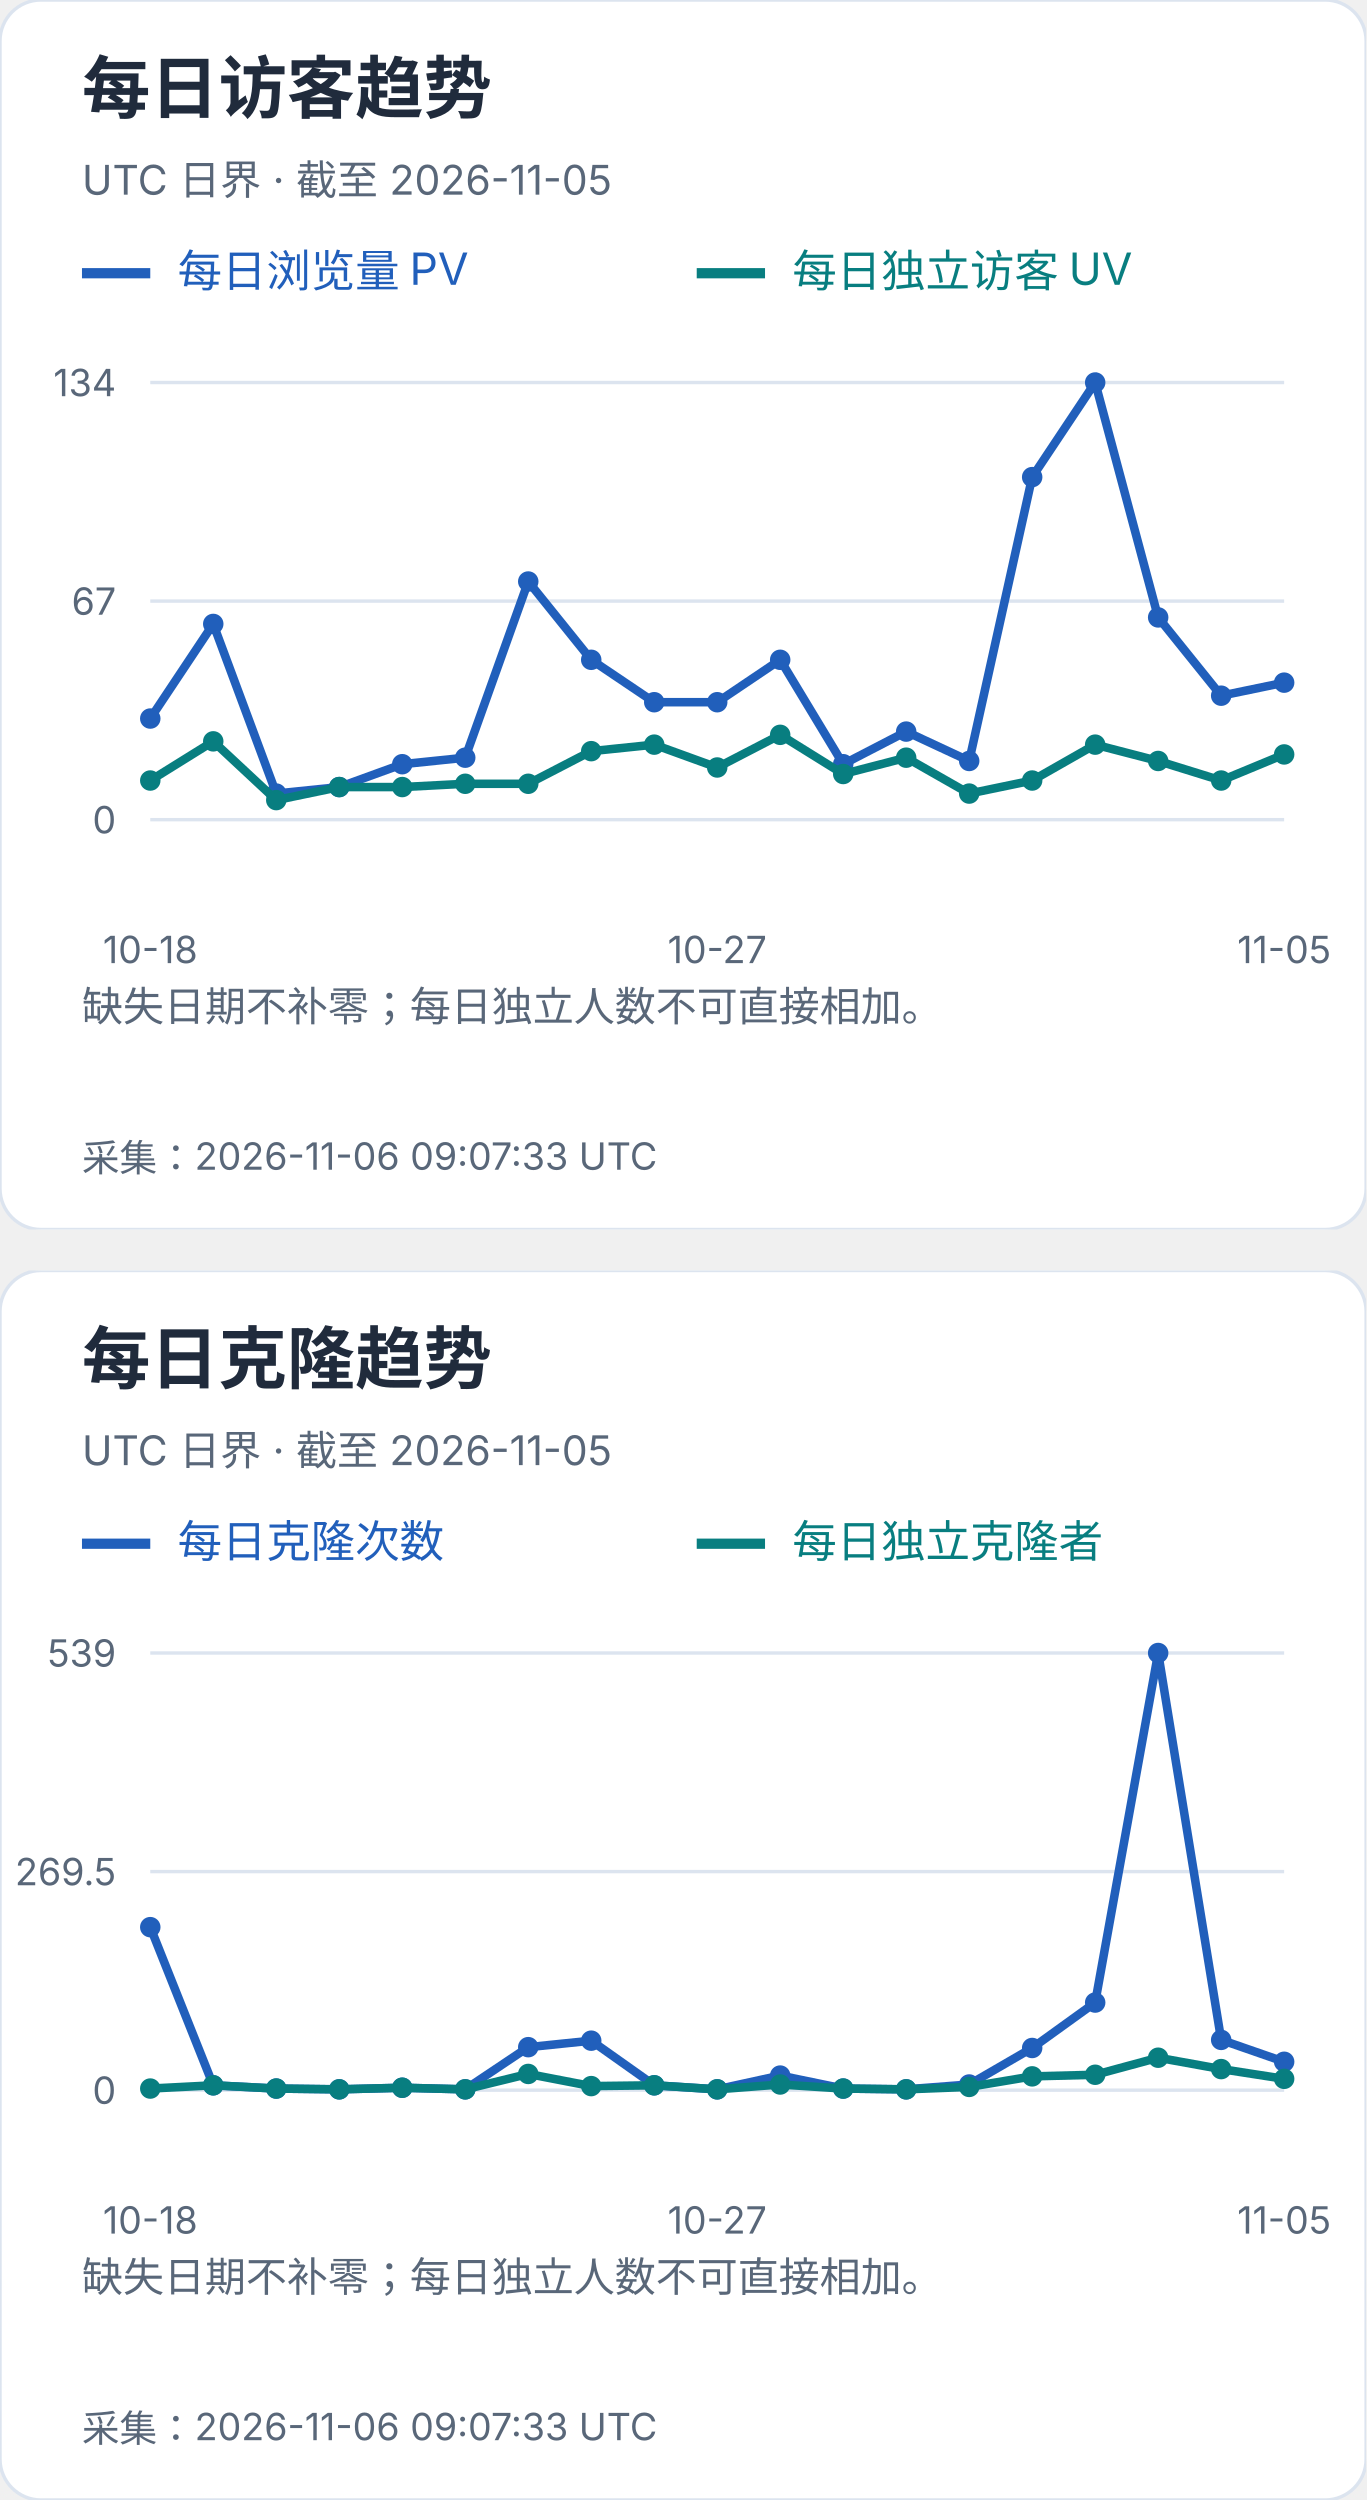
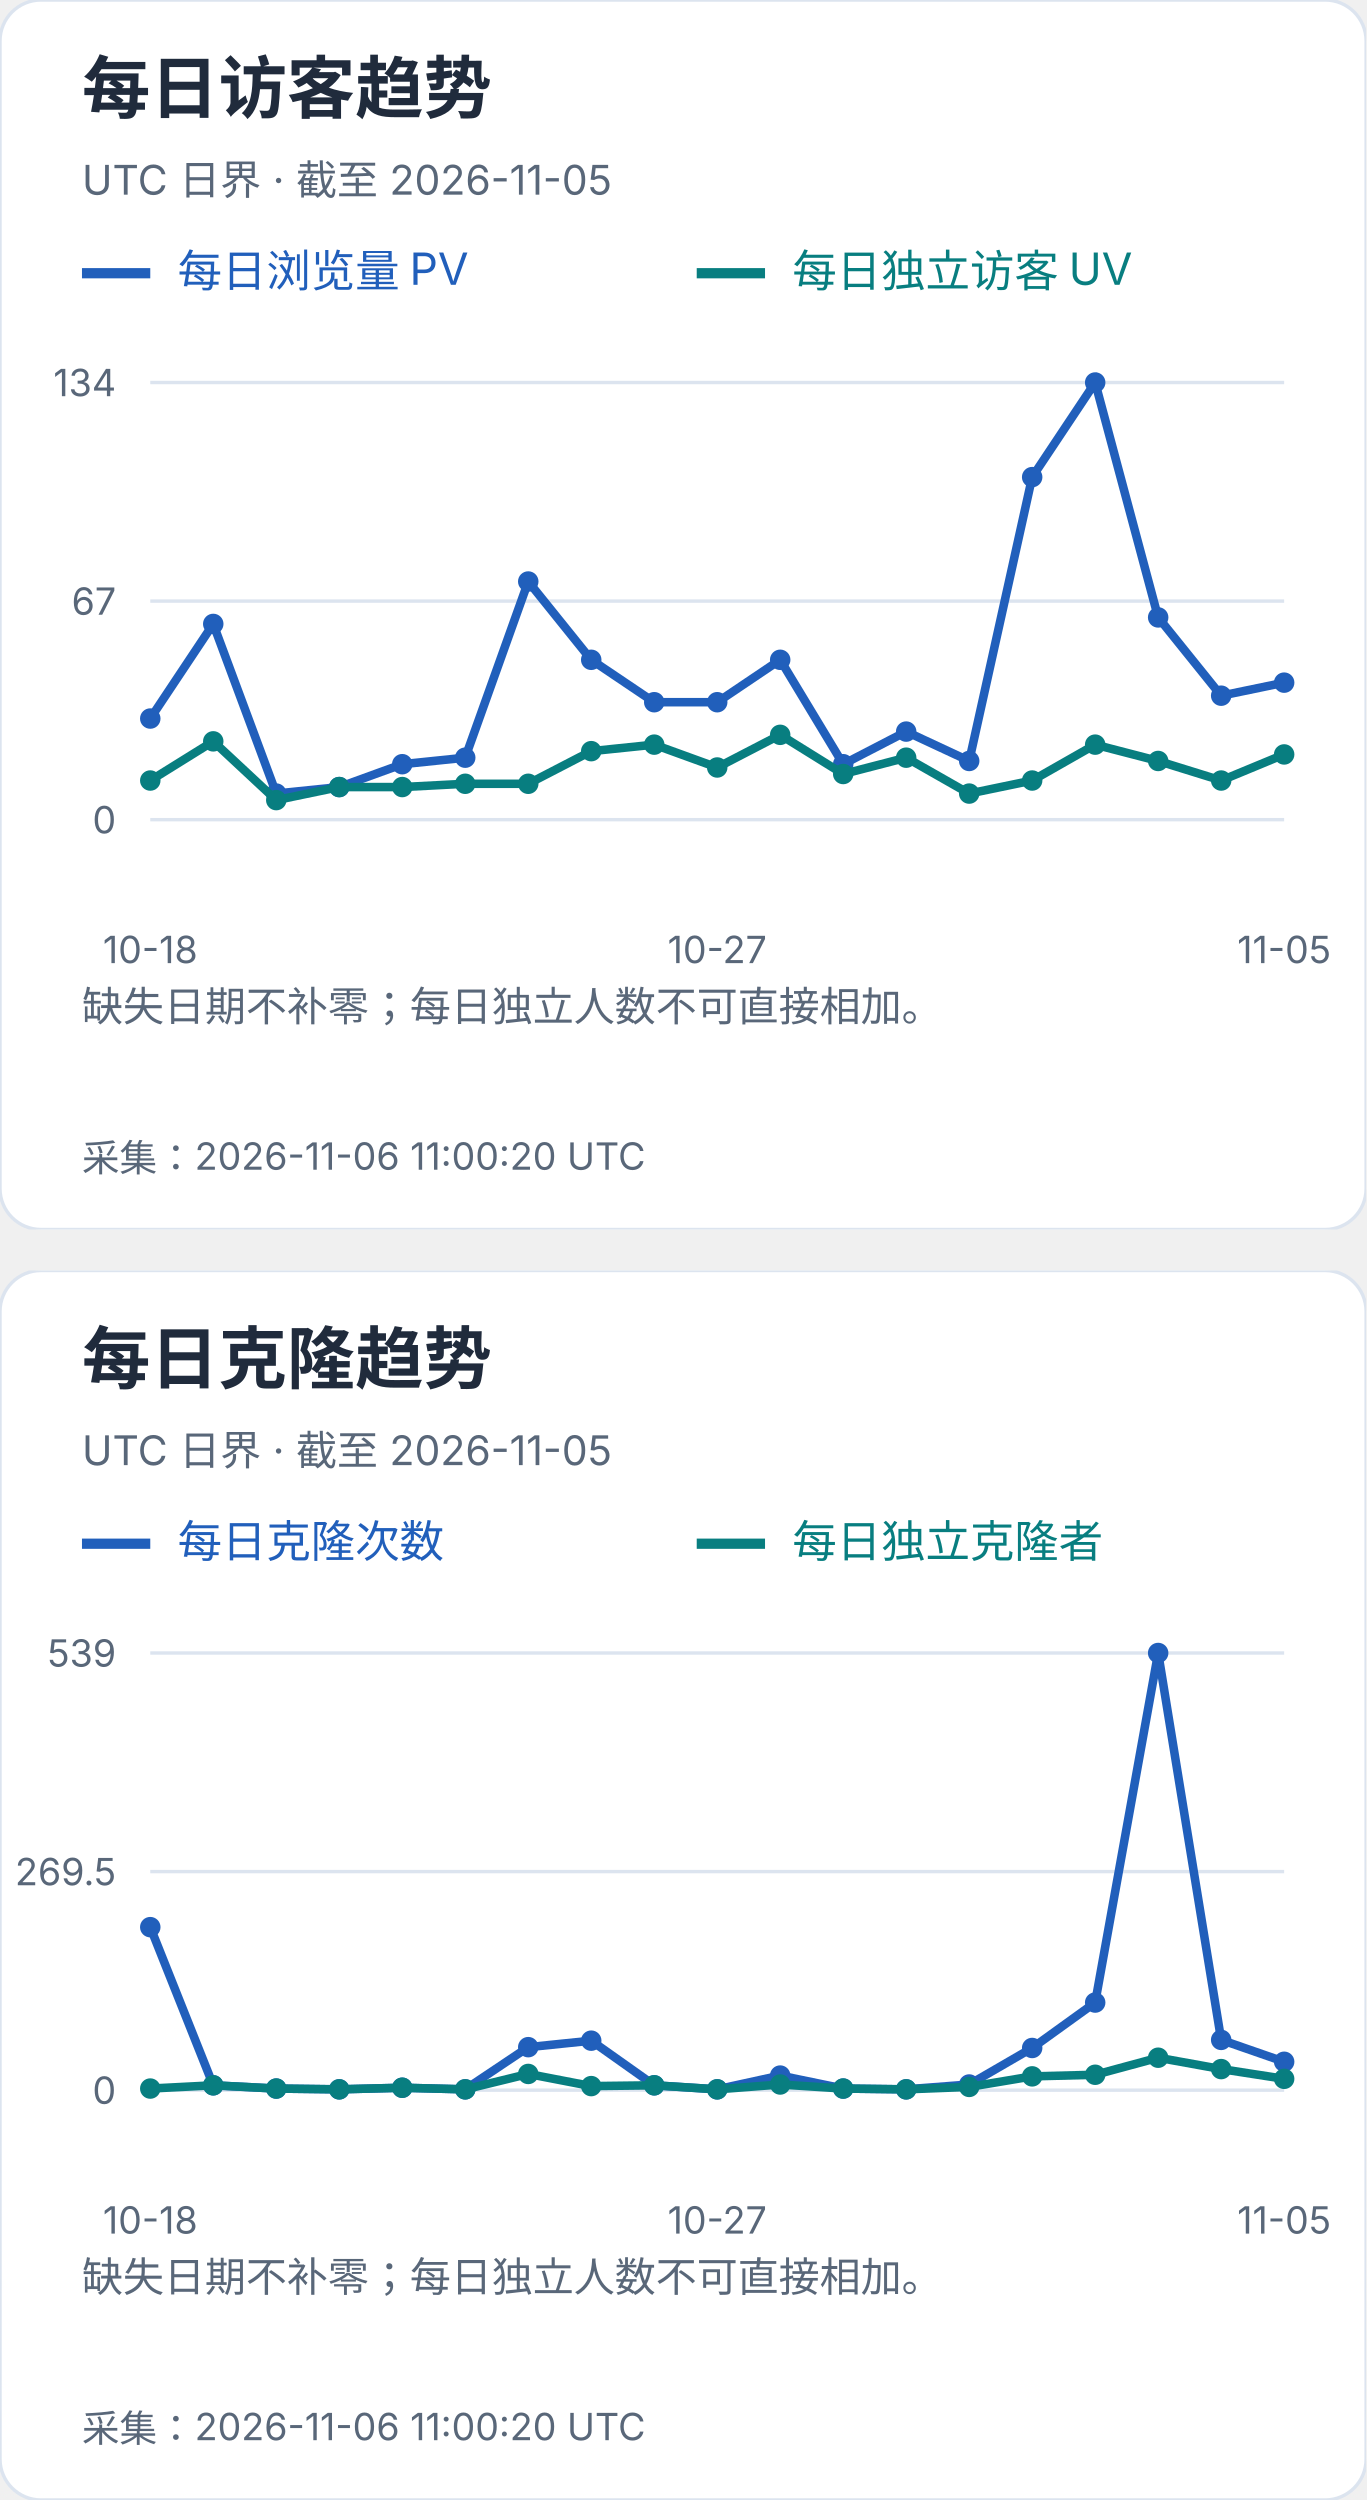
<svg xmlns="http://www.w3.org/2000/svg" width="400" height="732" viewBox="0 0 400 732" role="img" aria-label="每日访客及克隆趋势">
  <svg width="400" height="360" viewBox="0 0 400 360" role="img" aria-label="每日访客趋势">
    <style>text{font-family:-apple-system,BlinkMacSystemFont,"Segoe UI","PingFang SC","Microsoft YaHei",sans-serif;font-variant-numeric:tabular-nums}</style>
    <rect width="400" height="360" rx="12" fill="white" stroke="#dce4ef" />
    <text x="24" y="33" font-size="20" fill="#202b3c" font-weight="650" text-anchor="start">每日访客趋势</text>
    <text x="24" y="57" font-size="12" fill="#596779" font-weight="400" text-anchor="start">UTC 日界 · 截至 2026-11-05</text>
    <path d="M24 80h20" stroke="#215fbb" stroke-width="3" />
    <text x="52" y="84" font-size="13" fill="#215fbb" font-weight="400" text-anchor="start">每日浏览量 PV</text>
    <path d="M204 80h20" stroke="#087e80" stroke-width="3" />
    <text x="232" y="84" font-size="13" fill="#087e80" font-weight="400" text-anchor="start">每日独立访客 UV</text>
    <path d="M44 240.0H376" stroke="#dce4ef" />
    <text x="34" y="244.0" font-size="11" fill="#596779" font-weight="400" text-anchor="end">0</text>
    <path d="M44 176.0H376" stroke="#dce4ef" />
    <text x="34" y="180.0" font-size="11" fill="#596779" font-weight="400" text-anchor="end">67</text>
    <path d="M44 112.0H376" stroke="#dce4ef" />
    <text x="34" y="116.0" font-size="11" fill="#596779" font-weight="400" text-anchor="end">134</text>
    <circle cx="44.00" cy="210.39" r="3" fill="#215fbb" />
    <circle cx="62.44" cy="182.69" r="3" fill="#215fbb" />
    <circle cx="80.89" cy="232.36" r="3" fill="#215fbb" />
    <circle cx="99.33" cy="230.45" r="3" fill="#215fbb" />
    <circle cx="117.78" cy="223.76" r="3" fill="#215fbb" />
    <circle cx="136.22" cy="221.85" r="3" fill="#215fbb" />
    <circle cx="154.67" cy="170.27" r="3" fill="#215fbb" />
    <circle cx="173.11" cy="193.19" r="3" fill="#215fbb" />
    <circle cx="191.56" cy="205.61" r="3" fill="#215fbb" />
    <circle cx="210.00" cy="205.61" r="3" fill="#215fbb" />
    <circle cx="228.44" cy="193.19" r="3" fill="#215fbb" />
    <circle cx="246.89" cy="223.76" r="3" fill="#215fbb" />
    <circle cx="265.33" cy="214.21" r="3" fill="#215fbb" />
    <circle cx="283.78" cy="222.81" r="3" fill="#215fbb" />
    <circle cx="302.22" cy="139.70" r="3" fill="#215fbb" />
    <circle cx="320.67" cy="112.00" r="3" fill="#215fbb" />
    <circle cx="339.11" cy="180.78" r="3" fill="#215fbb" />
    <circle cx="357.56" cy="203.70" r="3" fill="#215fbb" />
    <circle cx="376.00" cy="199.88" r="3" fill="#215fbb" />
    <polyline points="44.00,210.39 62.44,182.69 80.89,232.36 99.33,230.45 117.78,223.76 136.22,221.85 154.67,170.27 173.11,193.19 191.56,205.61 210.00,205.61 228.44,193.19 246.89,223.76 265.33,214.21 283.78,222.81 302.22,139.70 320.67,112.00 339.11,180.78 357.56,203.70 376.00,199.88" fill="none" stroke="#215fbb" stroke-width="2.5" />
    <circle cx="44.00" cy="228.54" r="3" fill="#087e80" />
    <circle cx="62.44" cy="217.07" r="3" fill="#087e80" />
    <circle cx="80.89" cy="234.27" r="3" fill="#087e80" />
    <circle cx="99.33" cy="230.45" r="3" fill="#087e80" />
    <circle cx="117.78" cy="230.45" r="3" fill="#087e80" />
    <circle cx="136.22" cy="229.49" r="3" fill="#087e80" />
    <circle cx="154.67" cy="229.49" r="3" fill="#087e80" />
    <circle cx="173.11" cy="219.94" r="3" fill="#087e80" />
    <circle cx="191.56" cy="218.03" r="3" fill="#087e80" />
    <circle cx="210.00" cy="224.72" r="3" fill="#087e80" />
    <circle cx="228.44" cy="215.16" r="3" fill="#087e80" />
    <circle cx="246.89" cy="226.63" r="3" fill="#087e80" />
    <circle cx="265.33" cy="221.85" r="3" fill="#087e80" />
    <circle cx="283.78" cy="232.36" r="3" fill="#087e80" />
    <circle cx="302.22" cy="228.54" r="3" fill="#087e80" />
    <circle cx="320.67" cy="218.03" r="3" fill="#087e80" />
    <circle cx="339.11" cy="222.81" r="3" fill="#087e80" />
    <circle cx="357.56" cy="228.54" r="3" fill="#087e80" />
    <circle cx="376.00" cy="220.90" r="3" fill="#087e80" />
    <polyline points="44.00,228.54 62.44,217.07 80.89,234.27 99.33,230.45 117.78,230.45 136.22,229.49 154.67,229.49 173.11,219.94 191.56,218.03 210.00,224.72 228.44,215.16 246.89,226.63 265.33,221.85 283.78,232.36 302.22,228.54 320.67,218.03 339.11,222.81 357.56,228.54 376.00,220.90" fill="none" stroke="#087e80" stroke-width="2.5" />
    <text x="44.0" y="282" font-size="11" fill="#596779" font-weight="400" text-anchor="middle">10-18</text>
    <text x="210.0" y="282" font-size="11" fill="#596779" font-weight="400" text-anchor="middle">10-27</text>
    <text x="376.0" y="282" font-size="11" fill="#596779" font-weight="400" text-anchor="middle">11-05</text>
    <text x="24" y="299" font-size="12" fill="#596779" font-weight="400" text-anchor="start">缺失日期不补零；每日独立人数不可直接相加。</text>
    <text x="24" y="318" font-size="12" fill="#596779" font-weight="400" text-anchor="start" />
-     <text x="24" y="343" font-size="11" fill="#596779" font-weight="400" text-anchor="start">采集：2026-11-06 09:07:33 UTC</text>
+     <text x="24" y="343" font-size="11" fill="#596779" font-weight="400" text-anchor="start">采集：2026-11-06 11:00:20 UTC</text>
  </svg>
  <svg x="0" y="372" width="400" height="360" viewBox="0 0 400 360" role="img" aria-label="每日克隆趋势">
    <style>text{font-family:-apple-system,BlinkMacSystemFont,"Segoe UI","PingFang SC","Microsoft YaHei",sans-serif;font-variant-numeric:tabular-nums}</style>
    <rect width="400" height="360" rx="12" fill="white" stroke="#dce4ef" />
    <text x="24" y="33" font-size="20" fill="#202b3c" font-weight="650" text-anchor="start">每日克隆趋势</text>
    <text x="24" y="57" font-size="12" fill="#596779" font-weight="400" text-anchor="start">UTC 日界 · 截至 2026-11-05</text>
    <path d="M24 80h20" stroke="#215fbb" stroke-width="3" />
    <text x="52" y="84" font-size="13" fill="#215fbb" font-weight="400" text-anchor="start">每日克隆次数</text>
    <path d="M204 80h20" stroke="#087e80" stroke-width="3" />
    <text x="232" y="84" font-size="13" fill="#087e80" font-weight="400" text-anchor="start">每日独立克隆者</text>
    <path d="M44 240.0H376" stroke="#dce4ef" />
    <text x="34" y="244.0" font-size="11" fill="#596779" font-weight="400" text-anchor="end">0</text>
    <path d="M44 176.0H376" stroke="#dce4ef" />
    <text x="34" y="180.0" font-size="11" fill="#596779" font-weight="400" text-anchor="end">269.5</text>
    <path d="M44 112.0H376" stroke="#dce4ef" />
    <text x="34" y="116.0" font-size="11" fill="#596779" font-weight="400" text-anchor="end">539</text>
    <circle cx="44.00" cy="192.27" r="3" fill="#215fbb" />
    <circle cx="62.44" cy="238.58" r="3" fill="#215fbb" />
    <circle cx="80.89" cy="239.53" r="3" fill="#215fbb" />
    <circle cx="99.33" cy="239.76" r="3" fill="#215fbb" />
    <circle cx="117.78" cy="239.29" r="3" fill="#215fbb" />
    <circle cx="136.22" cy="239.76" r="3" fill="#215fbb" />
    <circle cx="154.67" cy="227.41" r="3" fill="#215fbb" />
    <circle cx="173.11" cy="225.51" r="3" fill="#215fbb" />
    <circle cx="191.56" cy="238.58" r="3" fill="#215fbb" />
    <circle cx="210.00" cy="239.76" r="3" fill="#215fbb" />
    <circle cx="228.44" cy="235.73" r="3" fill="#215fbb" />
    <circle cx="246.89" cy="239.53" r="3" fill="#215fbb" />
    <circle cx="265.33" cy="239.76" r="3" fill="#215fbb" />
    <circle cx="283.78" cy="238.34" r="3" fill="#215fbb" />
    <circle cx="302.22" cy="227.65" r="3" fill="#215fbb" />
    <circle cx="320.67" cy="214.35" r="3" fill="#215fbb" />
    <circle cx="339.11" cy="112.00" r="3" fill="#215fbb" />
    <circle cx="357.56" cy="225.28" r="3" fill="#215fbb" />
    <circle cx="376.00" cy="231.69" r="3" fill="#215fbb" />
    <polyline points="44.00,192.27 62.44,238.58 80.89,239.53 99.33,239.76 117.78,239.29 136.22,239.76 154.67,227.41 173.11,225.51 191.56,238.58 210.00,239.76 228.44,235.73 246.89,239.53 265.33,239.76 283.78,238.34 302.22,227.65 320.67,214.35 339.11,112.00 357.56,225.28 376.00,231.69" fill="none" stroke="#215fbb" stroke-width="2.5" />
    <circle cx="44.00" cy="239.53" r="3" fill="#087e80" />
    <circle cx="62.44" cy="238.58" r="3" fill="#087e80" />
    <circle cx="80.89" cy="239.53" r="3" fill="#087e80" />
    <circle cx="99.33" cy="239.76" r="3" fill="#087e80" />
    <circle cx="117.78" cy="239.29" r="3" fill="#087e80" />
    <circle cx="136.22" cy="239.76" r="3" fill="#087e80" />
    <circle cx="154.67" cy="235.25" r="3" fill="#087e80" />
    <circle cx="173.11" cy="238.81" r="3" fill="#087e80" />
    <circle cx="191.56" cy="238.58" r="3" fill="#087e80" />
    <circle cx="210.00" cy="239.76" r="3" fill="#087e80" />
    <circle cx="228.44" cy="238.34" r="3" fill="#087e80" />
    <circle cx="246.89" cy="239.53" r="3" fill="#087e80" />
    <circle cx="265.33" cy="239.76" r="3" fill="#087e80" />
    <circle cx="283.78" cy="239.05" r="3" fill="#087e80" />
    <circle cx="302.22" cy="235.96" r="3" fill="#087e80" />
    <circle cx="320.67" cy="235.49" r="3" fill="#087e80" />
    <circle cx="339.11" cy="230.50" r="3" fill="#087e80" />
    <circle cx="357.56" cy="233.83" r="3" fill="#087e80" />
    <circle cx="376.00" cy="236.68" r="3" fill="#087e80" />
    <polyline points="44.00,239.53 62.44,238.58 80.89,239.53 99.33,239.76 117.78,239.29 136.22,239.76 154.67,235.25 173.11,238.81 191.56,238.58 210.00,239.76 228.44,238.34 246.89,239.53 265.33,239.76 283.78,239.05 302.22,235.96 320.67,235.49 339.11,230.50 357.56,233.83 376.00,236.68" fill="none" stroke="#087e80" stroke-width="2.5" />
    <text x="44.0" y="282" font-size="11" fill="#596779" font-weight="400" text-anchor="middle">10-18</text>
    <text x="210.0" y="282" font-size="11" fill="#596779" font-weight="400" text-anchor="middle">10-27</text>
    <text x="376.0" y="282" font-size="11" fill="#596779" font-weight="400" text-anchor="middle">11-05</text>
    <text x="24" y="299" font-size="12" fill="#596779" font-weight="400" text-anchor="start">缺失日期不补零；每日独立人数不可直接相加。</text>
    <text x="24" y="318" font-size="12" fill="#596779" font-weight="400" text-anchor="start" />
-     <text x="24" y="343" font-size="11" fill="#596779" font-weight="400" text-anchor="start">采集：2026-11-06 09:07:33 UTC</text>
+     <text x="24" y="343" font-size="11" fill="#596779" font-weight="400" text-anchor="start">采集：2026-11-06 11:00:20 UTC</text>
  </svg>
</svg>
